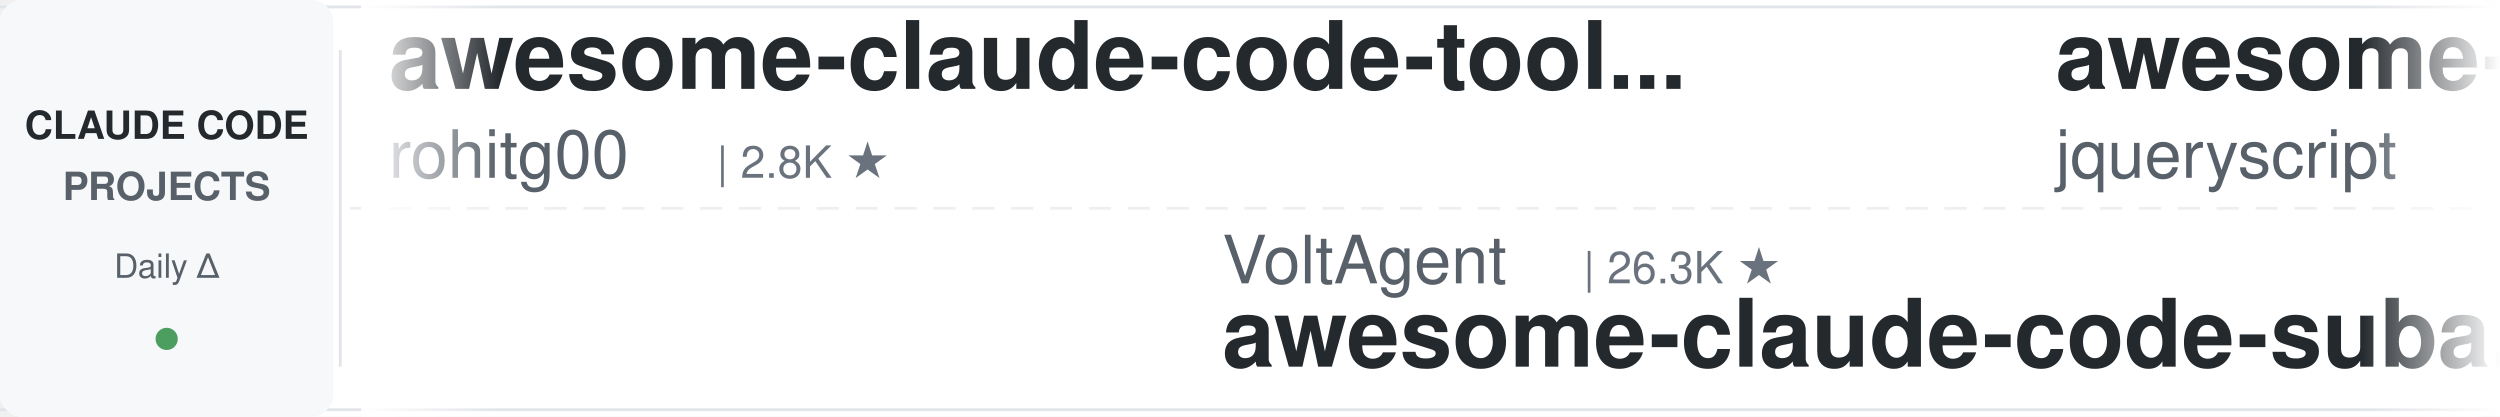
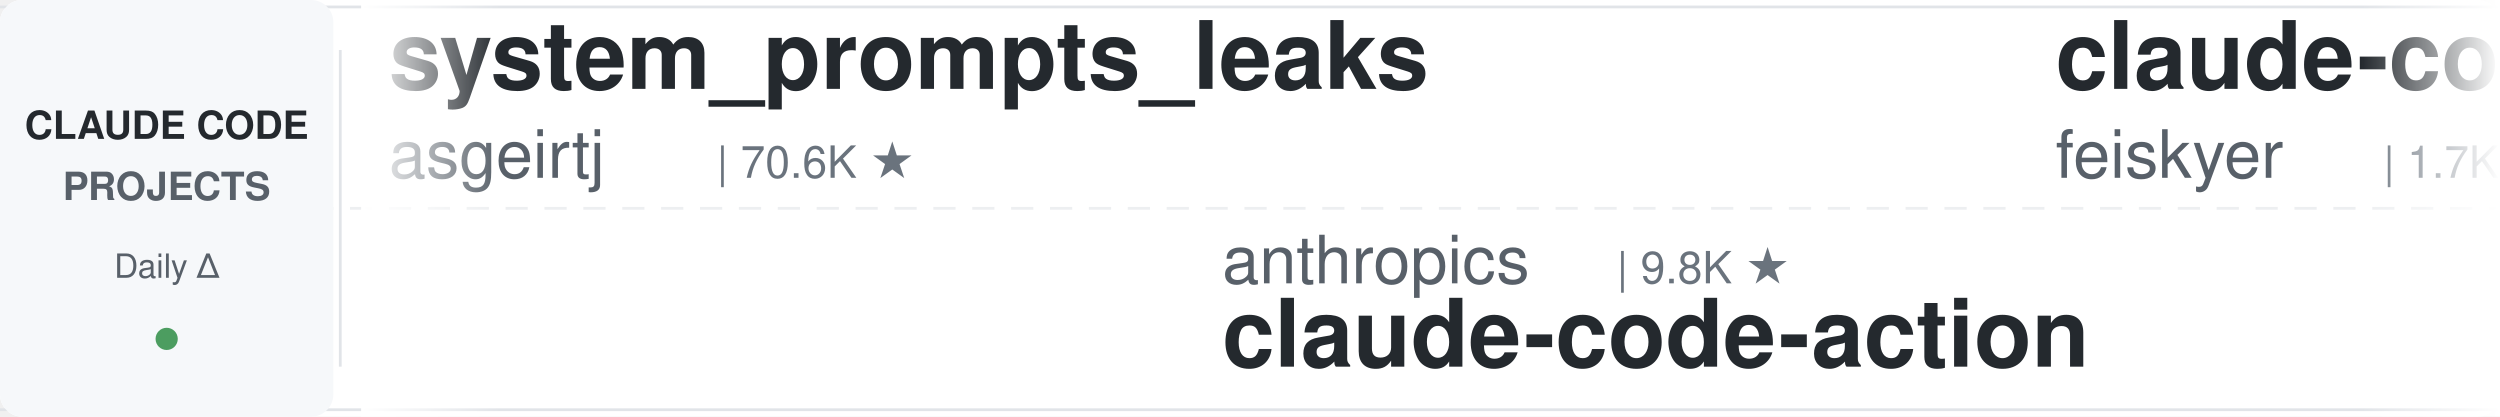
<svg xmlns="http://www.w3.org/2000/svg" width="900" height="150">
  <defs>
    <linearGradient id="leftFade" x1="0%" y1="0%" x2="100%" y2="0%">
      <stop offset="0%" style="stop-color:#ffffff;stop-opacity:1" />
      <stop offset="100%" style="stop-color:#ffffff;stop-opacity:0" />
    </linearGradient>
    <linearGradient id="rightFade" x1="0%" y1="0%" x2="100%" y2="0%">
      <stop offset="0%" style="stop-color:#ffffff;stop-opacity:0" />
      <stop offset="100%" style="stop-color:#ffffff;stop-opacity:1" />
    </linearGradient>
  </defs>
  <rect width="900" height="150" fill="#ffffff" rx="8" />
  <rect x="0" y="2" width="900" height="1" fill="#e1e4e8" />
  <rect x="0" y="147" width="900" height="1" fill="#e1e4e8" />
  <line x1="0" y1="75" x2="900" y2="75" stroke="#e1e4e8" stroke-width="1" stroke-dasharray="8 6" opacity="0.6" />
  <rect x="0" y="0" width="120" height="150" fill="#f6f8fa" rx="8" />
  <text x="60" y="50" font-family="-apple-system, BlinkMacSystemFont, 'Segoe UI', Helvetica, Arial, sans-serif" font-size="14" font-weight="600" fill="#24292e" text-anchor="middle">CLAUDE CODE</text>
  <text x="60" y="72" font-family="-apple-system, BlinkMacSystemFont, 'Segoe UI', Helvetica, Arial, sans-serif" font-size="14" font-weight="600" fill="#586069" text-anchor="middle">PROJECTS</text>
  <text x="60" y="100" font-family="-apple-system, BlinkMacSystemFont, 'Segoe UI', Helvetica, Arial, sans-serif" font-size="12" font-weight="500" fill="#586069" text-anchor="middle">Daily Δ</text>
  <circle cx="60" cy="122" r="4" fill="#22863a" opacity="0.8" />
  <rect x="122" y="18" width="1" height="114" fill="#e1e4e8" />
  <clipPath id="tickerClip">
    <rect x="130" y="0" width="770" height="150" />
  </clipPath>
  <g clip-path="url(#tickerClip)">
    <g id="tickerItems">
      <animateTransform attributeName="transform" attributeType="XML" type="translate" from="0 0" to="-3000 0" dur="54s" repeatCount="indefinite" />
      <g transform="translate(0, 0)">
-         <text x="140" y="32" font-family="-apple-system, BlinkMacSystemFont, 'Segoe UI', Helvetica, Arial, sans-serif" font-size="34" font-weight="600" fill="#24292e">awesome-claude-code-tool...</text>
-         <text x="140" y="64" font-family="-apple-system, BlinkMacSystemFont, 'Segoe UI', Helvetica, Arial, sans-serif" font-size="24" font-weight="400" fill="#586069">rohitg00</text>
-         <text x="258" y="64" font-family="-apple-system, BlinkMacSystemFont, 'Segoe UI', Helvetica, Arial, sans-serif" font-size="16" font-weight="500" fill="#6a737d">| 2.8K ★</text>
+         <text x="140" y="32" font-family="-apple-system, BlinkMacSystemFont, 'Segoe UI', Helvetica, Arial, sans-serif" font-size="34" font-weight="600" fill="#24292e">system_prompts_leaks</text>
+         <text x="140" y="64" font-family="-apple-system, BlinkMacSystemFont, 'Segoe UI', Helvetica, Arial, sans-serif" font-size="24" font-weight="400" fill="#586069">asgeirtj</text>
+         <text x="258" y="64" font-family="-apple-system, BlinkMacSystemFont, 'Segoe UI', Helvetica, Arial, sans-serif" font-size="16" font-weight="500" fill="#6a737d">| 70.6K ★</text>
      </g>
      <g transform="translate(300, 0)">
-         <text x="140" y="102" font-family="-apple-system, BlinkMacSystemFont, 'Segoe UI', Helvetica, Arial, sans-serif" font-size="24" font-weight="400" fill="#586069">VoltAgent</text>
-         <text x="270" y="102" font-family="-apple-system, BlinkMacSystemFont, 'Segoe UI', Helvetica, Arial, sans-serif" font-size="16" font-weight="500" fill="#6a737d">| 26.3K ★</text>
-         <text x="140" y="132" font-family="-apple-system, BlinkMacSystemFont, 'Segoe UI', Helvetica, Arial, sans-serif" font-size="34" font-weight="600" fill="#24292e">awesome-claude-code-suba...</text>
+         <text x="140" y="102" font-family="-apple-system, BlinkMacSystemFont, 'Segoe UI', Helvetica, Arial, sans-serif" font-size="24" font-weight="400" fill="#586069">anthropics</text>
+         <text x="282" y="102" font-family="-apple-system, BlinkMacSystemFont, 'Segoe UI', Helvetica, Arial, sans-serif" font-size="16" font-weight="500" fill="#6a737d">| 9.8K ★</text>
+         <text x="140" y="132" font-family="-apple-system, BlinkMacSystemFont, 'Segoe UI', Helvetica, Arial, sans-serif" font-size="34" font-weight="600" fill="#24292e">claude-code-action</text>
      </g>
      <g transform="translate(600, 0)">
-         <text x="140" y="32" font-family="-apple-system, BlinkMacSystemFont, 'Segoe UI', Helvetica, Arial, sans-serif" font-size="34" font-weight="600" fill="#24292e">awesome-claude-code</text>
-         <text x="140" y="64" font-family="-apple-system, BlinkMacSystemFont, 'Segoe UI', Helvetica, Arial, sans-serif" font-size="24" font-weight="400" fill="#586069">jqueryscript</text>
-         <text x="306" y="64" font-family="-apple-system, BlinkMacSystemFont, 'Segoe UI', Helvetica, Arial, sans-serif" font-size="16" font-weight="500" fill="#6a737d">| 541 ★</text>
+         <text x="140" y="32" font-family="-apple-system, BlinkMacSystemFont, 'Segoe UI', Helvetica, Arial, sans-serif" font-size="34" font-weight="600" fill="#24292e">claude-code-settings</text>
+         <text x="140" y="64" font-family="-apple-system, BlinkMacSystemFont, 'Segoe UI', Helvetica, Arial, sans-serif" font-size="24" font-weight="400" fill="#586069">feiskyer</text>
+         <text x="258" y="64" font-family="-apple-system, BlinkMacSystemFont, 'Segoe UI', Helvetica, Arial, sans-serif" font-size="16" font-weight="500" fill="#6a737d">| 1.7K ★</text>
      </g>
      <g transform="translate(900, 0)">
-         <text x="140" y="102" font-family="-apple-system, BlinkMacSystemFont, 'Segoe UI', Helvetica, Arial, sans-serif" font-size="24" font-weight="400" fill="#586069">xu-xiang</text>
-         <text x="258" y="102" font-family="-apple-system, BlinkMacSystemFont, 'Segoe UI', Helvetica, Arial, sans-serif" font-size="16" font-weight="500" fill="#6a737d">| 2.0K ★</text>
-         <text x="140" y="132" font-family="-apple-system, BlinkMacSystemFont, 'Segoe UI', Helvetica, Arial, sans-serif" font-size="34" font-weight="600" fill="#24292e">everything-claude-code-z...</text>
+         <text x="140" y="102" font-family="-apple-system, BlinkMacSystemFont, 'Segoe UI', Helvetica, Arial, sans-serif" font-size="24" font-weight="400" fill="#586069">anthropics</text>
+         <text x="282" y="102" font-family="-apple-system, BlinkMacSystemFont, 'Segoe UI', Helvetica, Arial, sans-serif" font-size="16" font-weight="500" fill="#6a737d">| 6.7K ★</text>
+         <text x="140" y="132" font-family="-apple-system, BlinkMacSystemFont, 'Segoe UI', Helvetica, Arial, sans-serif" font-size="34" font-weight="600" fill="#24292e">claude-code-security-rev...</text>
      </g>
      <g transform="translate(1200, 0)">
-         <text x="140" y="32" font-family="-apple-system, BlinkMacSystemFont, 'Segoe UI', Helvetica, Arial, sans-serif" font-size="34" font-weight="600" fill="#24292e">claude-code-book</text>
-         <text x="140" y="64" font-family="-apple-system, BlinkMacSystemFont, 'Segoe UI', Helvetica, Arial, sans-serif" font-size="24" font-weight="400" fill="#586069">lintsinghua</text>
-         <text x="294" y="64" font-family="-apple-system, BlinkMacSystemFont, 'Segoe UI', Helvetica, Arial, sans-serif" font-size="16" font-weight="500" fill="#6a737d">| 4.3K ★</text>
+         <text x="140" y="32" font-family="-apple-system, BlinkMacSystemFont, 'Segoe UI', Helvetica, Arial, sans-serif" font-size="34" font-weight="600" fill="#24292e">claude-code-rust</text>
+         <text x="140" y="64" font-family="-apple-system, BlinkMacSystemFont, 'Segoe UI', Helvetica, Arial, sans-serif" font-size="24" font-weight="400" fill="#586069">lorryjovens-hub</text>
+         <text x="342" y="64" font-family="-apple-system, BlinkMacSystemFont, 'Segoe UI', Helvetica, Arial, sans-serif" font-size="16" font-weight="500" fill="#6a737d">| 1.7K ★</text>
      </g>
      <g transform="translate(1500, 0)">
-         <text x="140" y="102" font-family="-apple-system, BlinkMacSystemFont, 'Segoe UI', Helvetica, Arial, sans-serif" font-size="24" font-weight="400" fill="#586069">LING71671</text>
-         <text x="270" y="102" font-family="-apple-system, BlinkMacSystemFont, 'Segoe UI', Helvetica, Arial, sans-serif" font-size="16" font-weight="500" fill="#6a737d">| 974 ★</text>
-         <text x="140" y="132" font-family="-apple-system, BlinkMacSystemFont, 'Segoe UI', Helvetica, Arial, sans-serif" font-size="34" font-weight="600" fill="#24292e">Open-ClaudeCode</text>
+         <text x="140" y="102" font-family="-apple-system, BlinkMacSystemFont, 'Segoe UI', Helvetica, Arial, sans-serif" font-size="24" font-weight="400" fill="#586069">Donchitos</text>
+         <text x="270" y="102" font-family="-apple-system, BlinkMacSystemFont, 'Segoe UI', Helvetica, Arial, sans-serif" font-size="16" font-weight="500" fill="#6a737d">| 32.4K ★</text>
+         <text x="140" y="132" font-family="-apple-system, BlinkMacSystemFont, 'Segoe UI', Helvetica, Arial, sans-serif" font-size="34" font-weight="600" fill="#24292e">Claude-Code-Game-Studios</text>
      </g>
      <g transform="translate(1800, 0)">
-         <text x="140" y="32" font-family="-apple-system, BlinkMacSystemFont, 'Segoe UI', Helvetica, Arial, sans-serif" font-size="34" font-weight="600" fill="#24292e">Dive-into-Claude-Code</text>
-         <text x="140" y="64" font-family="-apple-system, BlinkMacSystemFont, 'Segoe UI', Helvetica, Arial, sans-serif" font-size="24" font-weight="400" fill="#586069">VILA-Lab</text>
-         <text x="258" y="64" font-family="-apple-system, BlinkMacSystemFont, 'Segoe UI', Helvetica, Arial, sans-serif" font-size="16" font-weight="500" fill="#6a737d">| 2.2K ★</text>
+         <text x="140" y="32" font-family="-apple-system, BlinkMacSystemFont, 'Segoe UI', Helvetica, Arial, sans-serif" font-size="34" font-weight="600" fill="#24292e">claude-code-transcripts</text>
+         <text x="140" y="64" font-family="-apple-system, BlinkMacSystemFont, 'Segoe UI', Helvetica, Arial, sans-serif" font-size="24" font-weight="400" fill="#586069">simonw</text>
+         <text x="234" y="64" font-family="-apple-system, BlinkMacSystemFont, 'Segoe UI', Helvetica, Arial, sans-serif" font-size="16" font-weight="500" fill="#6a737d">| 1.7K ★</text>
      </g>
      <g transform="translate(2100, 0)">
-         <text x="140" y="102" font-family="-apple-system, BlinkMacSystemFont, 'Segoe UI', Helvetica, Arial, sans-serif" font-size="24" font-weight="400" fill="#586069">affaan-m</text>
-         <text x="258" y="102" font-family="-apple-system, BlinkMacSystemFont, 'Segoe UI', Helvetica, Arial, sans-serif" font-size="16" font-weight="500" fill="#6a737d">| 294.7K ★</text>
-         <text x="140" y="132" font-family="-apple-system, BlinkMacSystemFont, 'Segoe UI', Helvetica, Arial, sans-serif" font-size="34" font-weight="600" fill="#24292e">ECC</text>
+         <text x="140" y="102" font-family="-apple-system, BlinkMacSystemFont, 'Segoe UI', Helvetica, Arial, sans-serif" font-size="24" font-weight="400" fill="#586069">ccplugins</text>
+         <text x="270" y="102" font-family="-apple-system, BlinkMacSystemFont, 'Segoe UI', Helvetica, Arial, sans-serif" font-size="16" font-weight="500" fill="#6a737d">| 992 ★</text>
+         <text x="140" y="132" font-family="-apple-system, BlinkMacSystemFont, 'Segoe UI', Helvetica, Arial, sans-serif" font-size="34" font-weight="600" fill="#24292e">awesome-claude-code-plug...</text>
      </g>
      <g transform="translate(2400, 0)">
-         <text x="140" y="32" font-family="-apple-system, BlinkMacSystemFont, 'Segoe UI', Helvetica, Arial, sans-serif" font-size="34" font-weight="600" fill="#24292e">free-claude-code</text>
-         <text x="140" y="64" font-family="-apple-system, BlinkMacSystemFont, 'Segoe UI', Helvetica, Arial, sans-serif" font-size="24" font-weight="400" fill="#586069">Alishahryar1</text>
-         <text x="306" y="64" font-family="-apple-system, BlinkMacSystemFont, 'Segoe UI', Helvetica, Arial, sans-serif" font-size="16" font-weight="500" fill="#6a737d">| 65.7K ★</text>
+         <text x="140" y="32" font-family="-apple-system, BlinkMacSystemFont, 'Segoe UI', Helvetica, Arial, sans-serif" font-size="34" font-weight="600" fill="#24292e">how-claude-code-works</text>
+         <text x="140" y="64" font-family="-apple-system, BlinkMacSystemFont, 'Segoe UI', Helvetica, Arial, sans-serif" font-size="24" font-weight="400" fill="#586069">Windy3f3f3f3f</text>
+         <text x="318" y="64" font-family="-apple-system, BlinkMacSystemFont, 'Segoe UI', Helvetica, Arial, sans-serif" font-size="16" font-weight="500" fill="#6a737d">| 3.8K ★</text>
      </g>
      <g transform="translate(2700, 0)">
-         <text x="140" y="102" font-family="-apple-system, BlinkMacSystemFont, 'Segoe UI', Helvetica, Arial, sans-serif" font-size="24" font-weight="400" fill="#586069">shanraisshan</text>
-         <text x="306" y="102" font-family="-apple-system, BlinkMacSystemFont, 'Segoe UI', Helvetica, Arial, sans-serif" font-size="16" font-weight="500" fill="#6a737d">| 68.4K ★</text>
-         <text x="140" y="132" font-family="-apple-system, BlinkMacSystemFont, 'Segoe UI', Helvetica, Arial, sans-serif" font-size="34" font-weight="600" fill="#24292e">claude-code-best-practic...</text>
+         <text x="140" y="102" font-family="-apple-system, BlinkMacSystemFont, 'Segoe UI', Helvetica, Arial, sans-serif" font-size="24" font-weight="400" fill="#586069">luyao618</text>
+         <text x="258" y="102" font-family="-apple-system, BlinkMacSystemFont, 'Segoe UI', Helvetica, Arial, sans-serif" font-size="16" font-weight="500" fill="#6a737d">| 1.7K ★</text>
+         <text x="140" y="132" font-family="-apple-system, BlinkMacSystemFont, 'Segoe UI', Helvetica, Arial, sans-serif" font-size="34" font-weight="600" fill="#24292e">Claude-Code-Source-Study</text>
      </g>
      <g transform="translate(3000, 0)">
-         <text x="140" y="32" font-family="-apple-system, BlinkMacSystemFont, 'Segoe UI', Helvetica, Arial, sans-serif" font-size="34" font-weight="600" fill="#24292e">awesome-claude-code-tool...</text>
-         <text x="140" y="64" font-family="-apple-system, BlinkMacSystemFont, 'Segoe UI', Helvetica, Arial, sans-serif" font-size="24" font-weight="400" fill="#586069">rohitg00</text>
-         <text x="258" y="64" font-family="-apple-system, BlinkMacSystemFont, 'Segoe UI', Helvetica, Arial, sans-serif" font-size="16" font-weight="500" fill="#6a737d">| 2.8K ★</text>
+         <text x="140" y="32" font-family="-apple-system, BlinkMacSystemFont, 'Segoe UI', Helvetica, Arial, sans-serif" font-size="34" font-weight="600" fill="#24292e">system_prompts_leaks</text>
+         <text x="140" y="64" font-family="-apple-system, BlinkMacSystemFont, 'Segoe UI', Helvetica, Arial, sans-serif" font-size="24" font-weight="400" fill="#586069">asgeirtj</text>
+         <text x="258" y="64" font-family="-apple-system, BlinkMacSystemFont, 'Segoe UI', Helvetica, Arial, sans-serif" font-size="16" font-weight="500" fill="#6a737d">| 70.6K ★</text>
      </g>
      <g transform="translate(3300, 0)">
-         <text x="140" y="102" font-family="-apple-system, BlinkMacSystemFont, 'Segoe UI', Helvetica, Arial, sans-serif" font-size="24" font-weight="400" fill="#586069">VoltAgent</text>
-         <text x="270" y="102" font-family="-apple-system, BlinkMacSystemFont, 'Segoe UI', Helvetica, Arial, sans-serif" font-size="16" font-weight="500" fill="#6a737d">| 26.3K ★</text>
-         <text x="140" y="132" font-family="-apple-system, BlinkMacSystemFont, 'Segoe UI', Helvetica, Arial, sans-serif" font-size="34" font-weight="600" fill="#24292e">awesome-claude-code-suba...</text>
+         <text x="140" y="102" font-family="-apple-system, BlinkMacSystemFont, 'Segoe UI', Helvetica, Arial, sans-serif" font-size="24" font-weight="400" fill="#586069">anthropics</text>
+         <text x="282" y="102" font-family="-apple-system, BlinkMacSystemFont, 'Segoe UI', Helvetica, Arial, sans-serif" font-size="16" font-weight="500" fill="#6a737d">| 9.8K ★</text>
+         <text x="140" y="132" font-family="-apple-system, BlinkMacSystemFont, 'Segoe UI', Helvetica, Arial, sans-serif" font-size="34" font-weight="600" fill="#24292e">claude-code-action</text>
      </g>
      <g transform="translate(3600, 0)">
-         <text x="140" y="32" font-family="-apple-system, BlinkMacSystemFont, 'Segoe UI', Helvetica, Arial, sans-serif" font-size="34" font-weight="600" fill="#24292e">awesome-claude-code</text>
-         <text x="140" y="64" font-family="-apple-system, BlinkMacSystemFont, 'Segoe UI', Helvetica, Arial, sans-serif" font-size="24" font-weight="400" fill="#586069">jqueryscript</text>
-         <text x="306" y="64" font-family="-apple-system, BlinkMacSystemFont, 'Segoe UI', Helvetica, Arial, sans-serif" font-size="16" font-weight="500" fill="#6a737d">| 541 ★</text>
+         <text x="140" y="32" font-family="-apple-system, BlinkMacSystemFont, 'Segoe UI', Helvetica, Arial, sans-serif" font-size="34" font-weight="600" fill="#24292e">claude-code-settings</text>
+         <text x="140" y="64" font-family="-apple-system, BlinkMacSystemFont, 'Segoe UI', Helvetica, Arial, sans-serif" font-size="24" font-weight="400" fill="#586069">feiskyer</text>
+         <text x="258" y="64" font-family="-apple-system, BlinkMacSystemFont, 'Segoe UI', Helvetica, Arial, sans-serif" font-size="16" font-weight="500" fill="#6a737d">| 1.7K ★</text>
      </g>
      <g transform="translate(3900, 0)">
-         <text x="140" y="102" font-family="-apple-system, BlinkMacSystemFont, 'Segoe UI', Helvetica, Arial, sans-serif" font-size="24" font-weight="400" fill="#586069">xu-xiang</text>
-         <text x="258" y="102" font-family="-apple-system, BlinkMacSystemFont, 'Segoe UI', Helvetica, Arial, sans-serif" font-size="16" font-weight="500" fill="#6a737d">| 2.0K ★</text>
-         <text x="140" y="132" font-family="-apple-system, BlinkMacSystemFont, 'Segoe UI', Helvetica, Arial, sans-serif" font-size="34" font-weight="600" fill="#24292e">everything-claude-code-z...</text>
+         <text x="140" y="102" font-family="-apple-system, BlinkMacSystemFont, 'Segoe UI', Helvetica, Arial, sans-serif" font-size="24" font-weight="400" fill="#586069">anthropics</text>
+         <text x="282" y="102" font-family="-apple-system, BlinkMacSystemFont, 'Segoe UI', Helvetica, Arial, sans-serif" font-size="16" font-weight="500" fill="#6a737d">| 6.7K ★</text>
+         <text x="140" y="132" font-family="-apple-system, BlinkMacSystemFont, 'Segoe UI', Helvetica, Arial, sans-serif" font-size="34" font-weight="600" fill="#24292e">claude-code-security-rev...</text>
      </g>
    </g>
  </g>
  <rect x="130" y="0" width="50" height="150" fill="url(#leftFade)" />
  <rect x="850" y="0" width="50" height="150" fill="url(#rightFade)" />
</svg>
